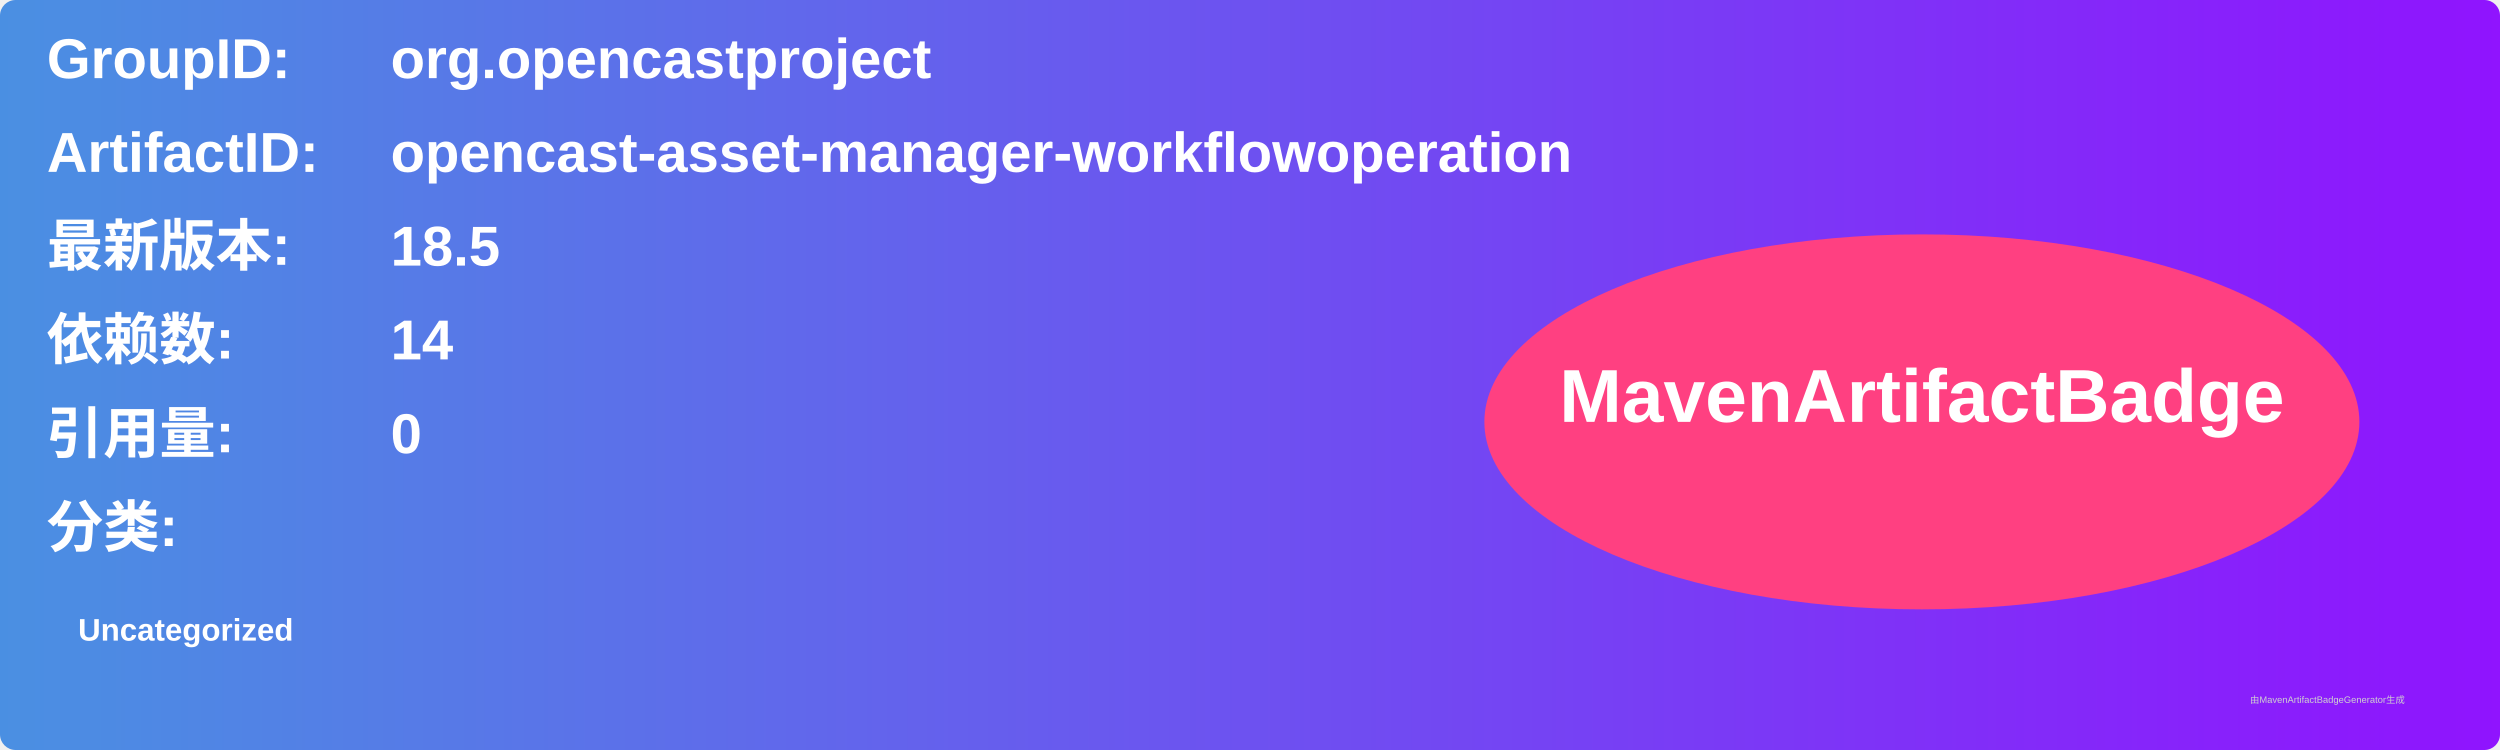
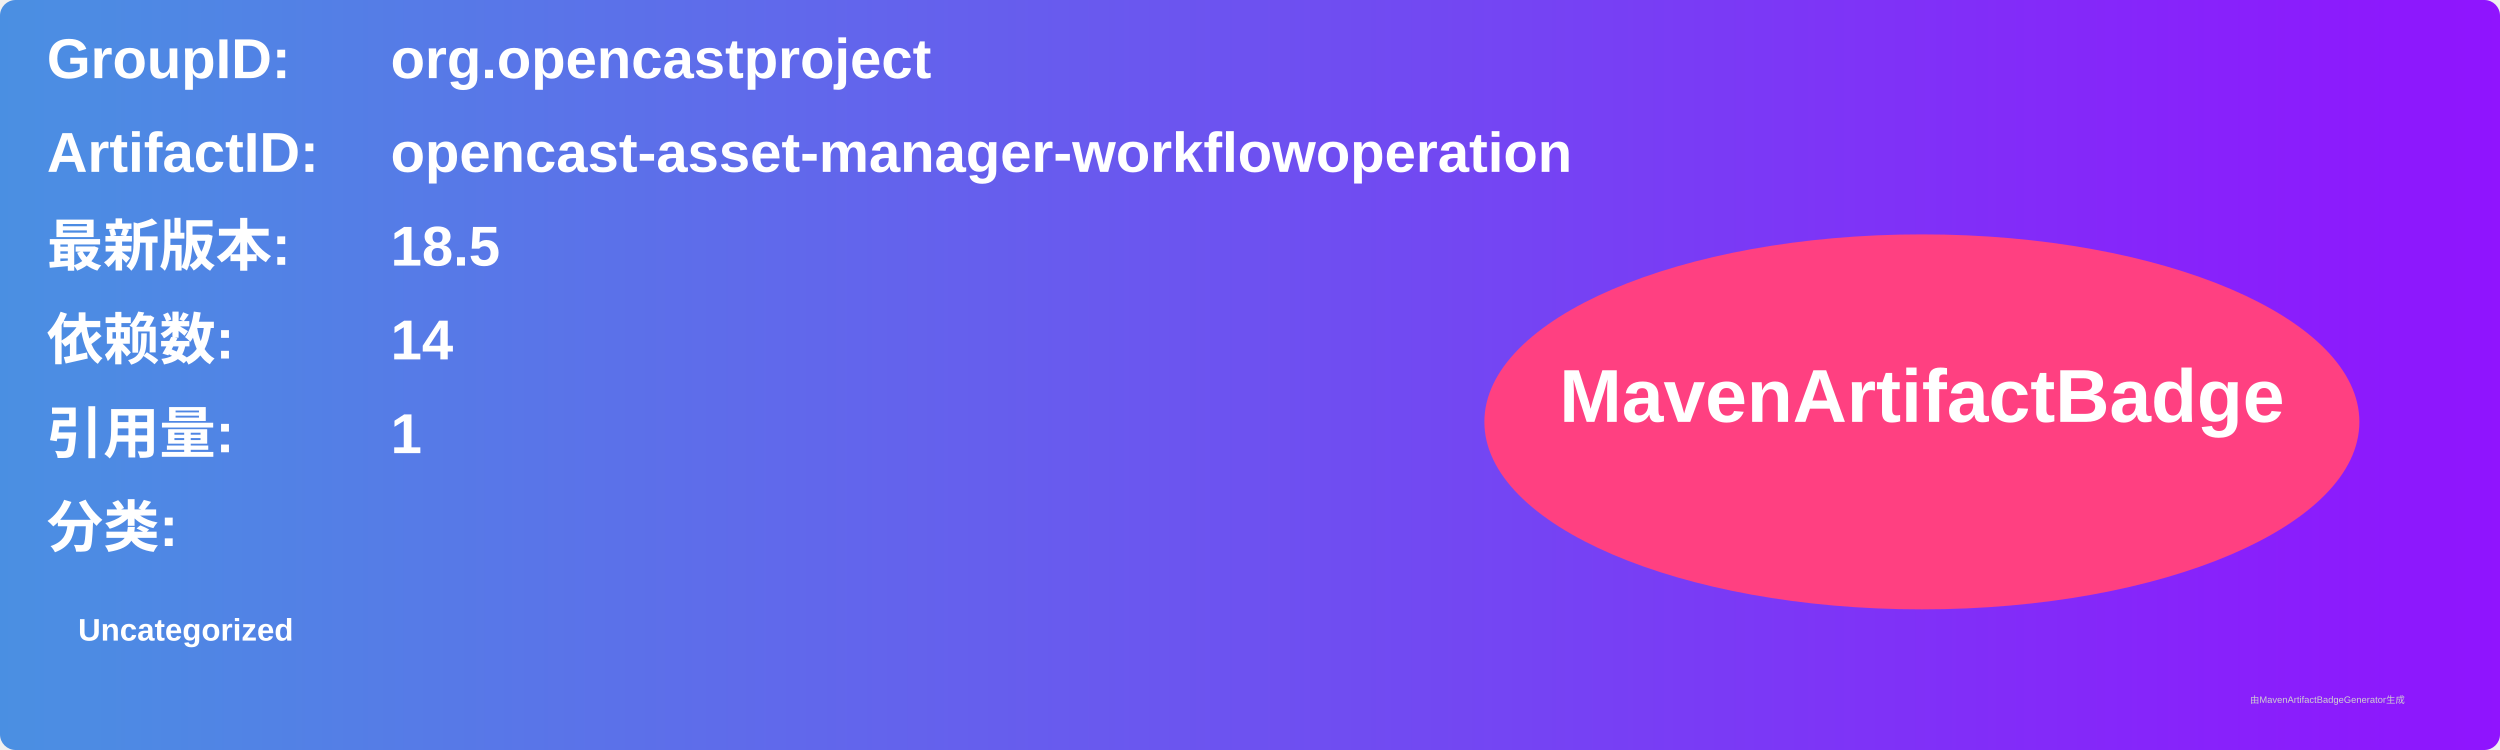
<svg xmlns="http://www.w3.org/2000/svg" width="800" height="240" viewBox="0 0 800 240">
  <linearGradient id="grad" x1="0%" y1="0%" x2="100%" y2="0%">
    <stop offset="0%" stop-color="#4a90e2" />
    <stop offset="100%" stop-color="#9013fe" />
  </linearGradient>
  <rect width="100%" height="100%" rx="5" ry="5" fill="url(#grad)" />
  <g transform="translate(15, 15)">
    <text x="0" y="10" font-family="Arial" font-size="18" fill="white" font-weight="bold" width="260">GroupID:</text>
    <text x="110" y="10" font-family="Arial" font-size="18" fill="white" font-weight="bold" width="460">org.opencastproject</text>
    <text x="0" y="40" font-family="Arial" font-size="18" fill="white" font-weight="bold" width="260">ArtifactID:</text>
    <text x="110" y="40" font-family="Arial" font-size="18" fill="white" font-weight="bold" width="460">opencast-asset-manager-workflowoperation</text>
    <text x="0" y="70" font-family="Arial" font-size="18" fill="white" font-weight="bold">最新版本:</text>
    <text x="110" y="70" font-family="Arial" font-size="18" fill="white" font-weight="bold">
      <tspan font-weight="bold">18.5</tspan>
    </text>
    <text x="0" y="100" font-family="Arial" font-size="18" fill="white" font-weight="bold">依赖数: </text>
    <text x="110" y="100" font-family="Arial" font-size="18" fill="white">
      <tspan font-weight="bold">14</tspan>
    </text>
    <text x="0" y="130" font-family="Arial" font-size="18" fill="white" font-weight="bold">引用量: </text>
    <text x="110" y="130" font-family="Arial" font-size="18" fill="white">
-       <tspan font-weight="bold">0</tspan>
+       <tspan font-weight="bold">1</tspan>
    </text>
    <text x="0" y="160" font-family="Arial" font-size="18" fill="white" font-weight="bold">分类:</text>
    <text x="10" y="190" font-family="Arial" font-size="10" fill="white">
      <tspan font-weight="bold">Uncategorized</tspan>
    </text>
    <ellipse cx="600" cy="120" rx="140" ry="60" fill="#ff4081" />
    <text x="600" y="120" text-anchor="middle" font-family="Arial" font-size="24" fill="white" font-weight="bold">MavenArtifactBadge</text>
  </g>
  <text x="720" y="225" font-family="Arial" font-size="3" fill="#d0d0d0">由MavenArtifactBadgeGenerator生成</text>
</svg>
